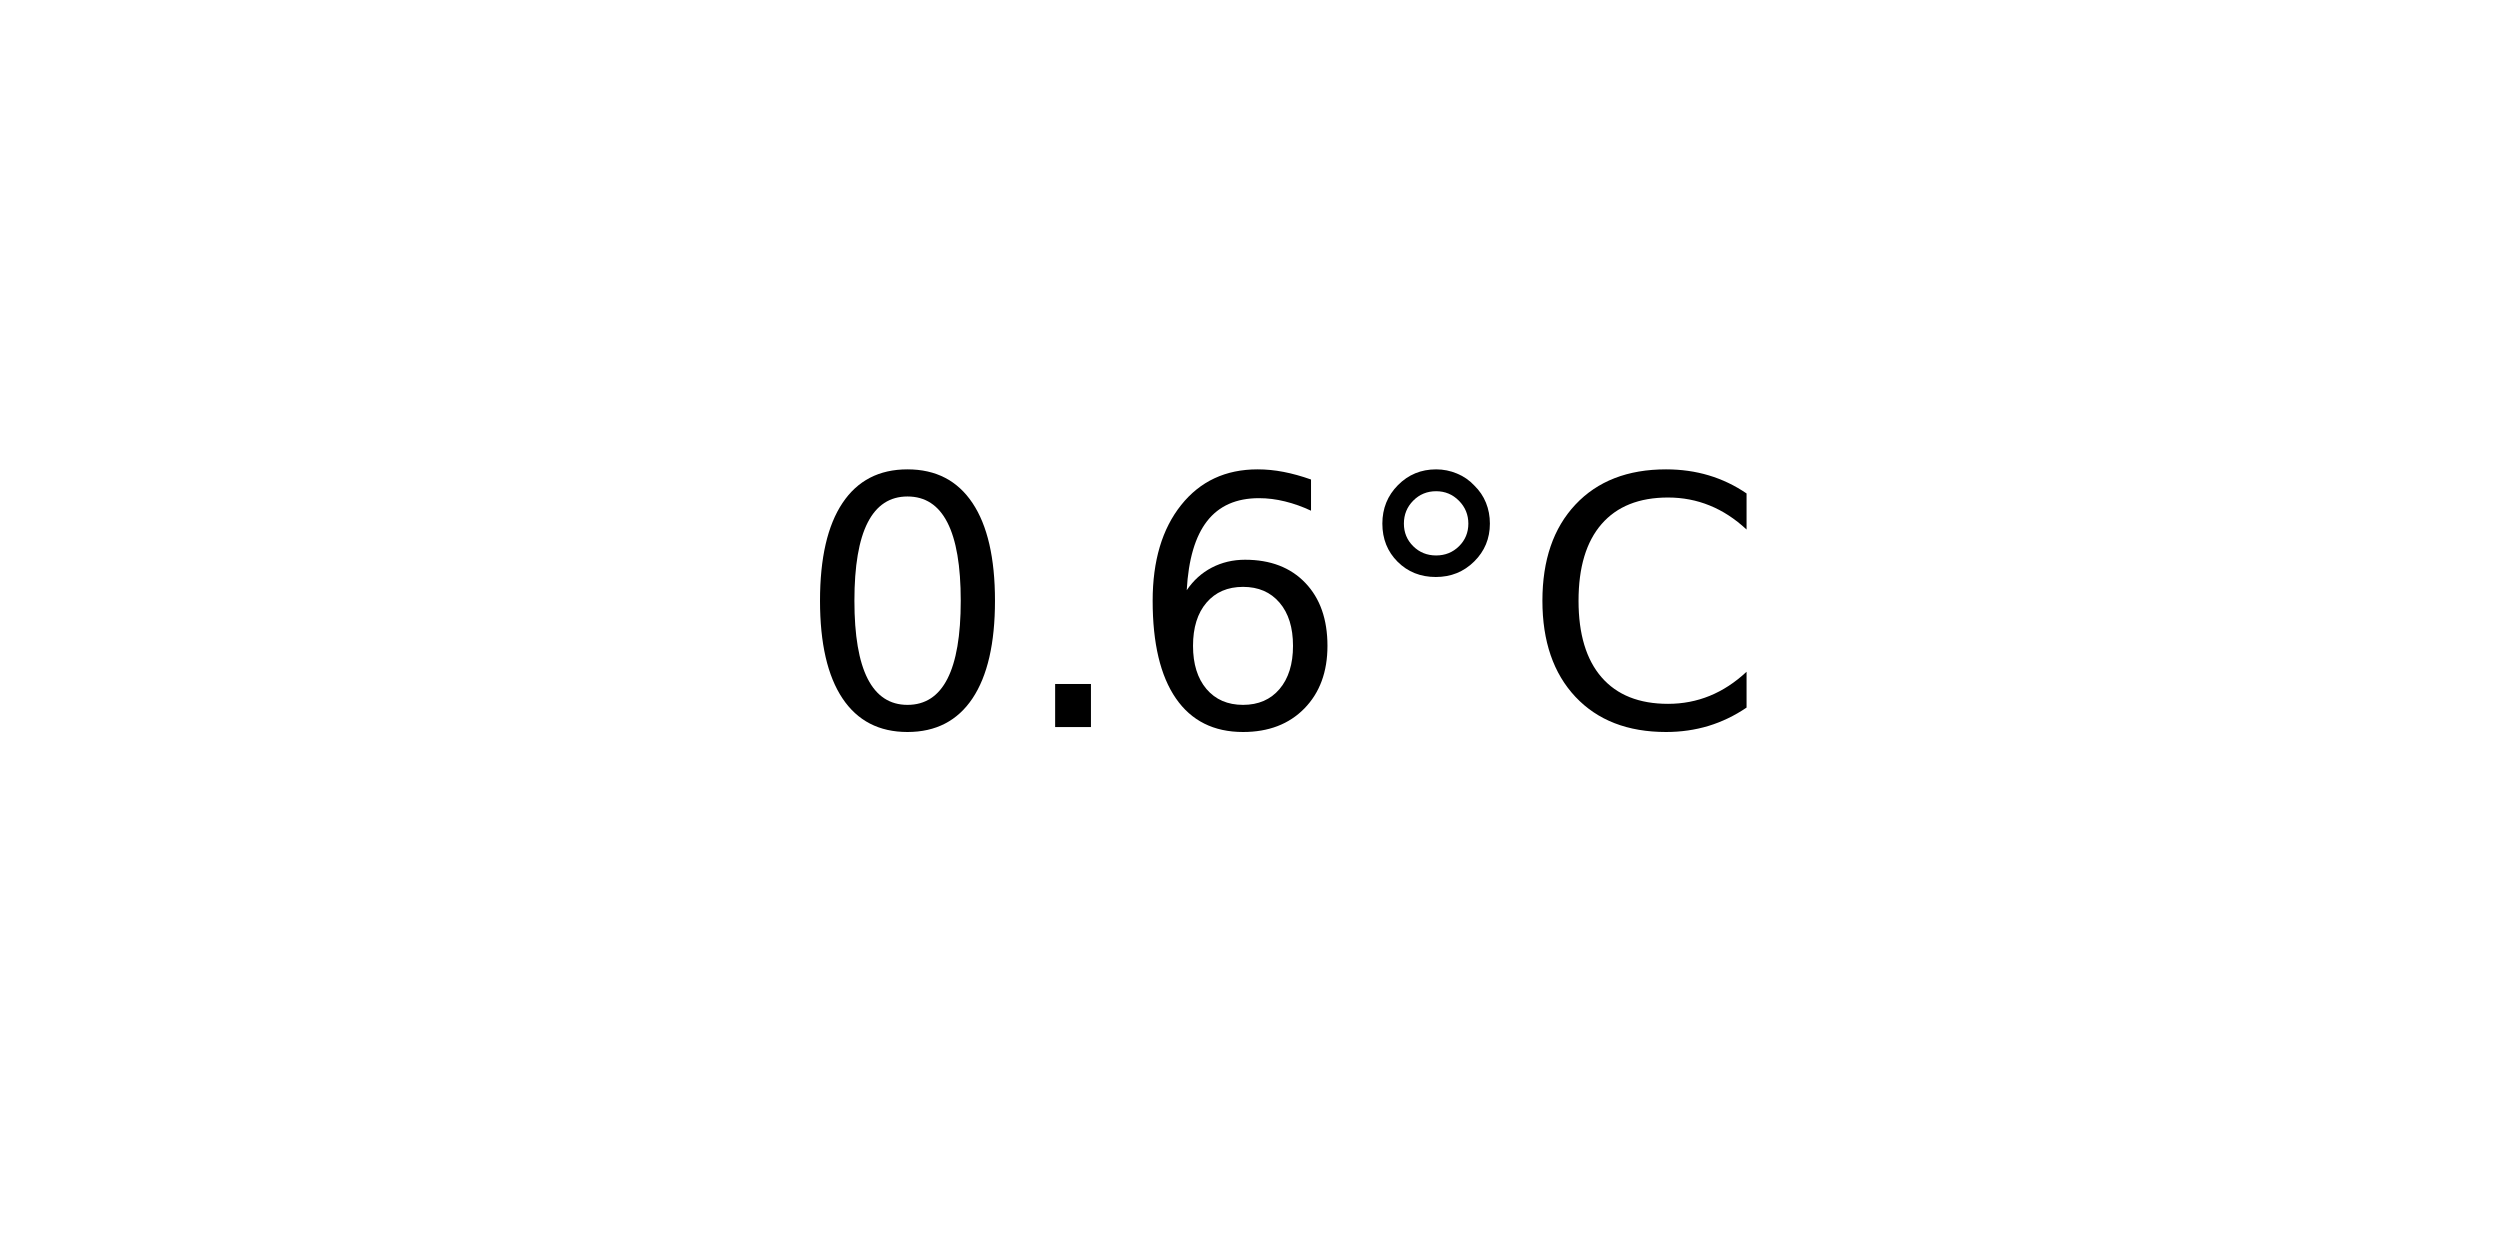
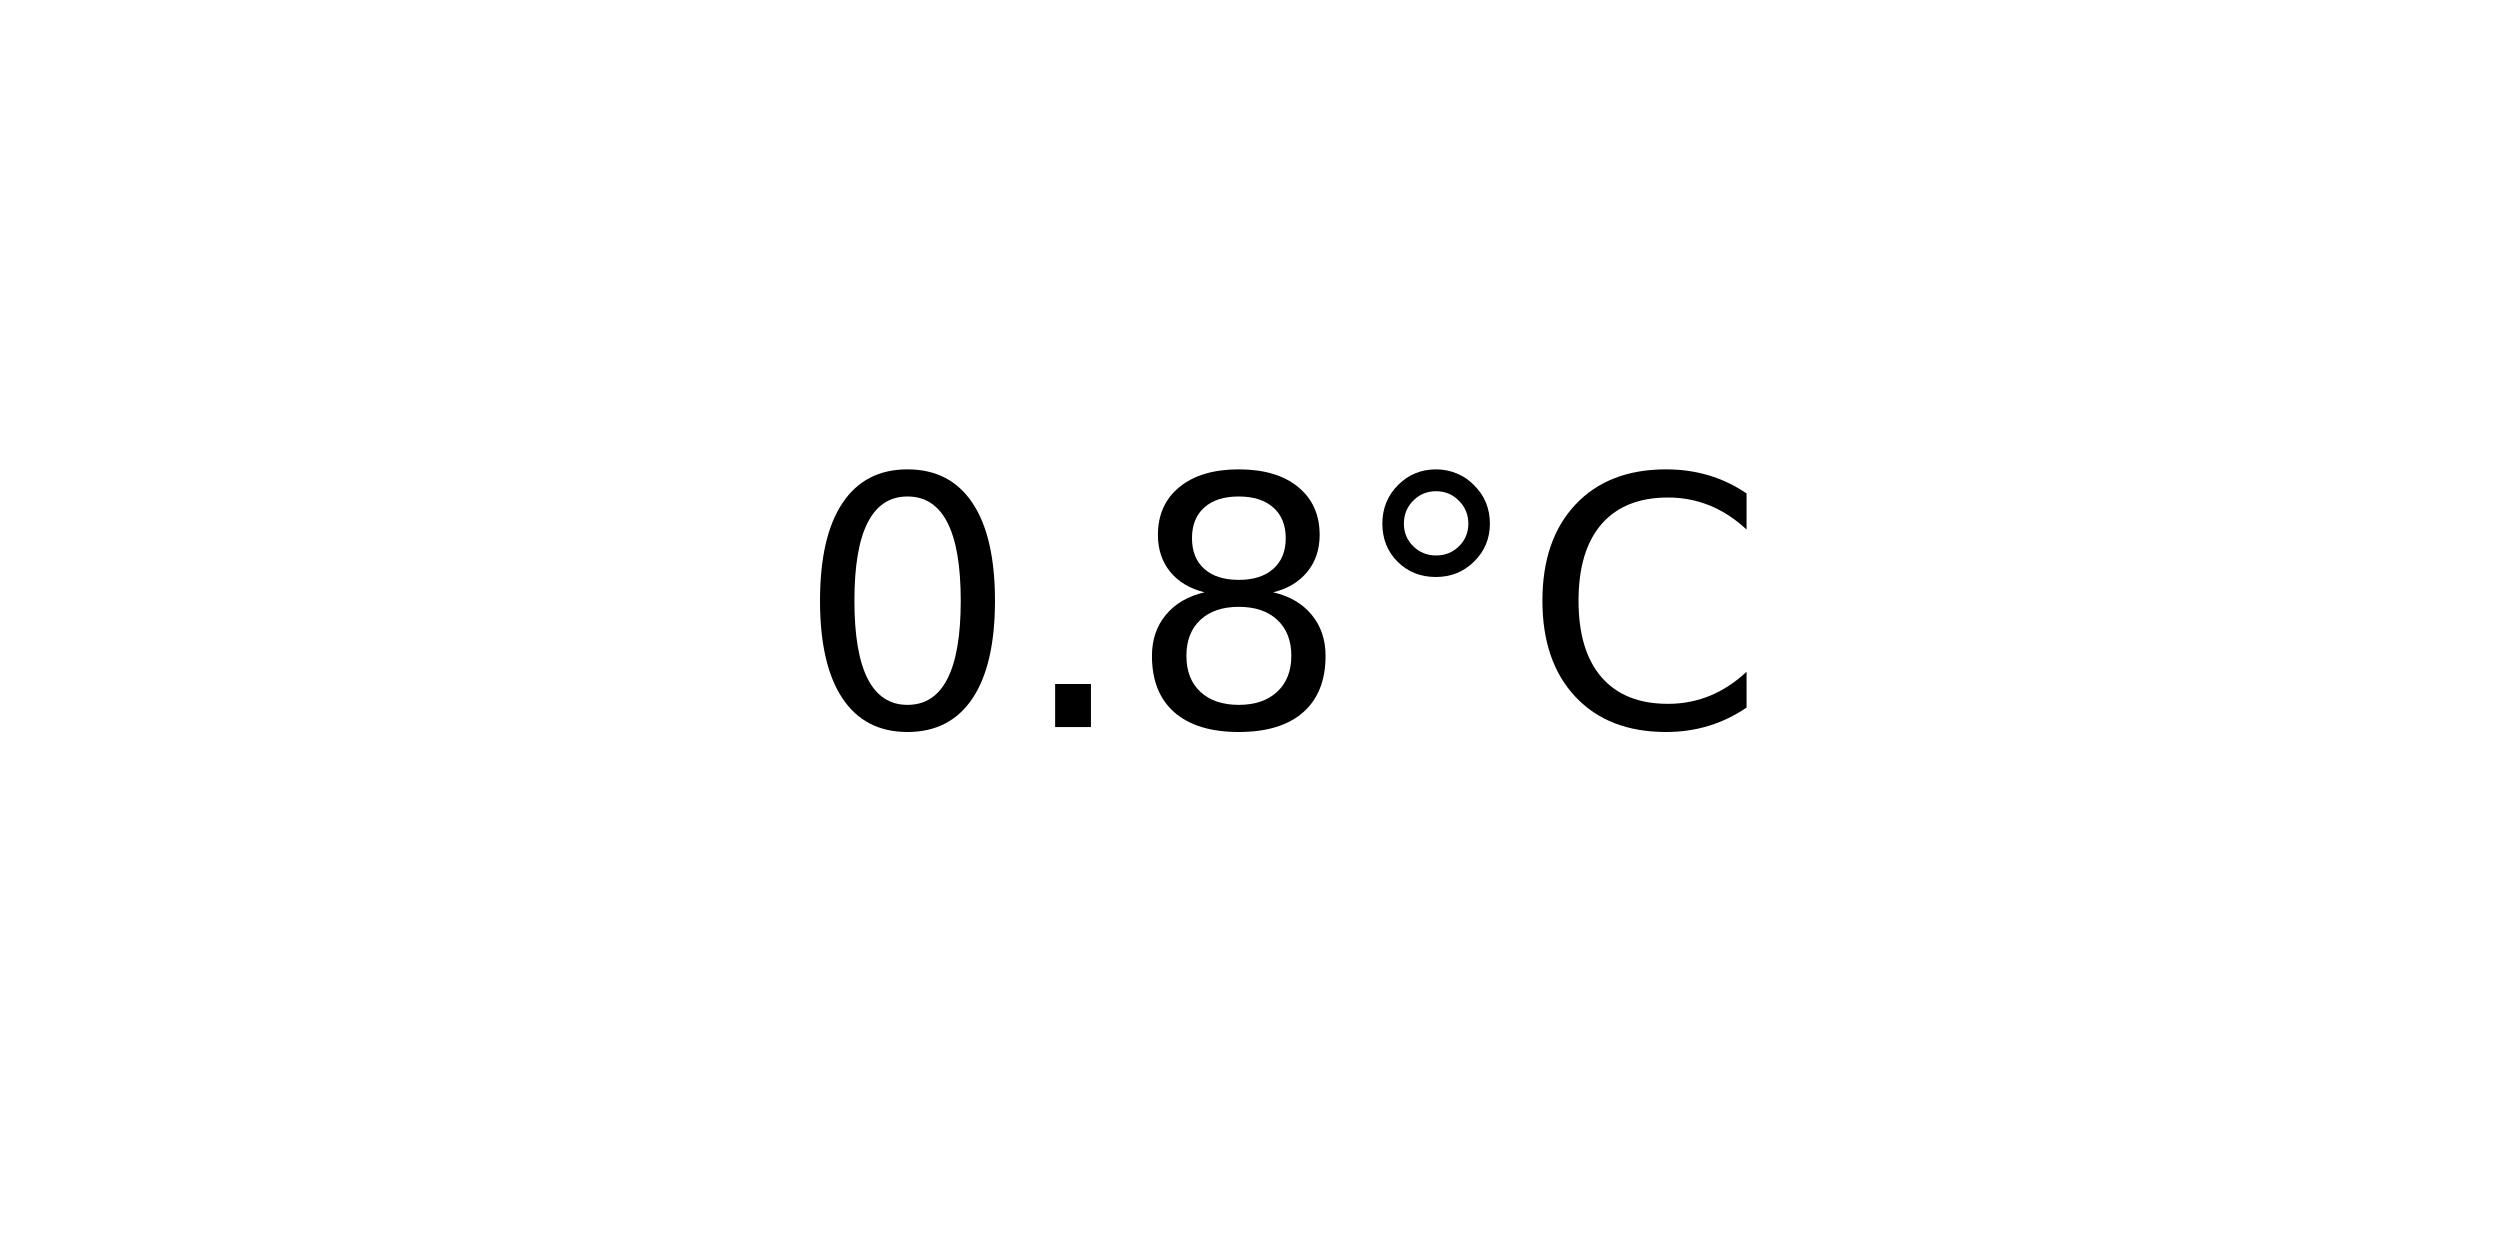
<svg xmlns="http://www.w3.org/2000/svg" xmlns:xlink="http://www.w3.org/1999/xlink" width="72pt" height="36pt" viewBox="0 0 72 36" version="1.1">
  <defs>
    <style type="text/css">*{stroke-linejoin: round; stroke-linecap: butt}</style>
  </defs>
  <g id="figure_1">
    <g id="axes_1">
      <g id="text_1">
        <g transform="translate(22.95703 20.93937) scale(0.1 -0.1)">
          <defs>
            <path id="DejaVuSans-30" d="M 2034 4250  Q 1547 4250 1301 3770  Q 1056 3291 1056 2328  Q 1056 1369 1301 889  Q 1547 409 2034 409  Q 2525 409 2770 889  Q 3016 1369 3016 2328  Q 3016 3291 2770 3770  Q 2525 4250 2034 4250  z M 2034 4750  Q 2819 4750 3233 4129  Q 3647 3509 3647 2328  Q 3647 1150 3233 529  Q 2819 -91 2034 -91  Q 1250 -91 836 529  Q 422 1150 422 2328  Q 422 3509 836 4129  Q 1250 4750 2034 4750  z " transform="scale(0.015625)" />
            <path id="DejaVuSans-2e" d="M 684 794  L 1344 794  L 1344 0  L 684 0  L 684 794  z " transform="scale(0.015625)" />
-             <path id="DejaVuSans-36" d="M 2113 2584  Q 1688 2584 1439 2293  Q 1191 2003 1191 1497  Q 1191 994 1439 701  Q 1688 409 2113 409  Q 2538 409 2786 701  Q 3034 994 3034 1497  Q 3034 2003 2786 2293  Q 2538 2584 2113 2584  z M 3366 4563  L 3366 3988  Q 3128 4100 2886 4159  Q 2644 4219 2406 4219  Q 1781 4219 1451 3797  Q 1122 3375 1075 2522  Q 1259 2794 1537 2939  Q 1816 3084 2150 3084  Q 2853 3084 3261 2657  Q 3669 2231 3669 1497  Q 3669 778 3244 343  Q 2819 -91 2113 -91  Q 1303 -91 875 529  Q 447 1150 447 2328  Q 447 3434 972 4092  Q 1497 4750 2381 4750  Q 2619 4750 2861 4703  Q 3103 4656 3366 4563  z " transform="scale(0.015625)" />
+             <path id="DejaVuSans-38" d="M 2034 2216  Q 1584 2216 1326 1975  Q 1069 1734 1069 1313  Q 1069 891 1326 650  Q 1584 409 2034 409  Q 2484 409 2743 651  Q 3003 894 3003 1313  Q 3003 1734 2745 1975  Q 2488 2216 2034 2216  z M 1403 2484  Q 997 2584 770 2862  Q 544 3141 544 3541  Q 544 4100 942 4425  Q 1341 4750 2034 4750  Q 2731 4750 3128 4425  Q 3525 4100 3525 3541  Q 3525 3141 3298 2862  Q 3072 2584 2669 2484  Q 3125 2378 3379 2068  Q 3634 1759 3634 1313  Q 3634 634 3220 271  Q 2806 -91 2034 -91  Q 1263 -91 848 271  Q 434 634 434 1313  Q 434 1759 690 2068  Q 947 2378 1403 2484  z M 1172 3481  Q 1172 3119 1398 2916  Q 1625 2713 2034 2713  Q 2441 2713 2670 2916  Q 2900 3119 2900 3481  Q 2900 3844 2670 4047  Q 2441 4250 2034 4250  Q 1625 4250 1398 4047  Q 1172 3844 1172 3481  z " transform="scale(0.015625)" />
            <path id="DejaVuSans-b0" d="M 1600 4347  Q 1350 4347 1178 4173  Q 1006 4000 1006 3750  Q 1006 3503 1178 3333  Q 1350 3163 1600 3163  Q 1850 3163 2022 3333  Q 2194 3503 2194 3750  Q 2194 3997 2020 4172  Q 1847 4347 1600 4347  z M 1600 4750  Q 1800 4750 1984 4673  Q 2169 4597 2303 4453  Q 2447 4313 2519 4134  Q 2591 3956 2591 3750  Q 2591 3338 2302 3052  Q 2013 2766 1594 2766  Q 1172 2766 890 3047  Q 609 3328 609 3750  Q 609 4169 896 4459  Q 1184 4750 1600 4750  z " transform="scale(0.015625)" />
            <path id="DejaVuSans-43" d="M 4122 4306  L 4122 3641  Q 3803 3938 3442 4084  Q 3081 4231 2675 4231  Q 1875 4231 1450 3742  Q 1025 3253 1025 2328  Q 1025 1406 1450 917  Q 1875 428 2675 428  Q 3081 428 3442 575  Q 3803 722 4122 1019  L 4122 359  Q 3791 134 3420 21  Q 3050 -91 2638 -91  Q 1578 -91 968 557  Q 359 1206 359 2328  Q 359 3453 968 4101  Q 1578 4750 2638 4750  Q 3056 4750 3426 4639  Q 3797 4528 4122 4306  z " transform="scale(0.015625)" />
          </defs>
          <use xlink:href="#DejaVuSans-30" />
          <use xlink:href="#DejaVuSans-2e" x="63.623" />
-           <use xlink:href="#DejaVuSans-36" x="95.41" />
+           <use xlink:href="#DejaVuSans-38" x="95.41" />
          <use xlink:href="#DejaVuSans-b0" x="159.033" />
          <use xlink:href="#DejaVuSans-43" x="209.033" />
        </g>
      </g>
    </g>
  </g>
</svg>
